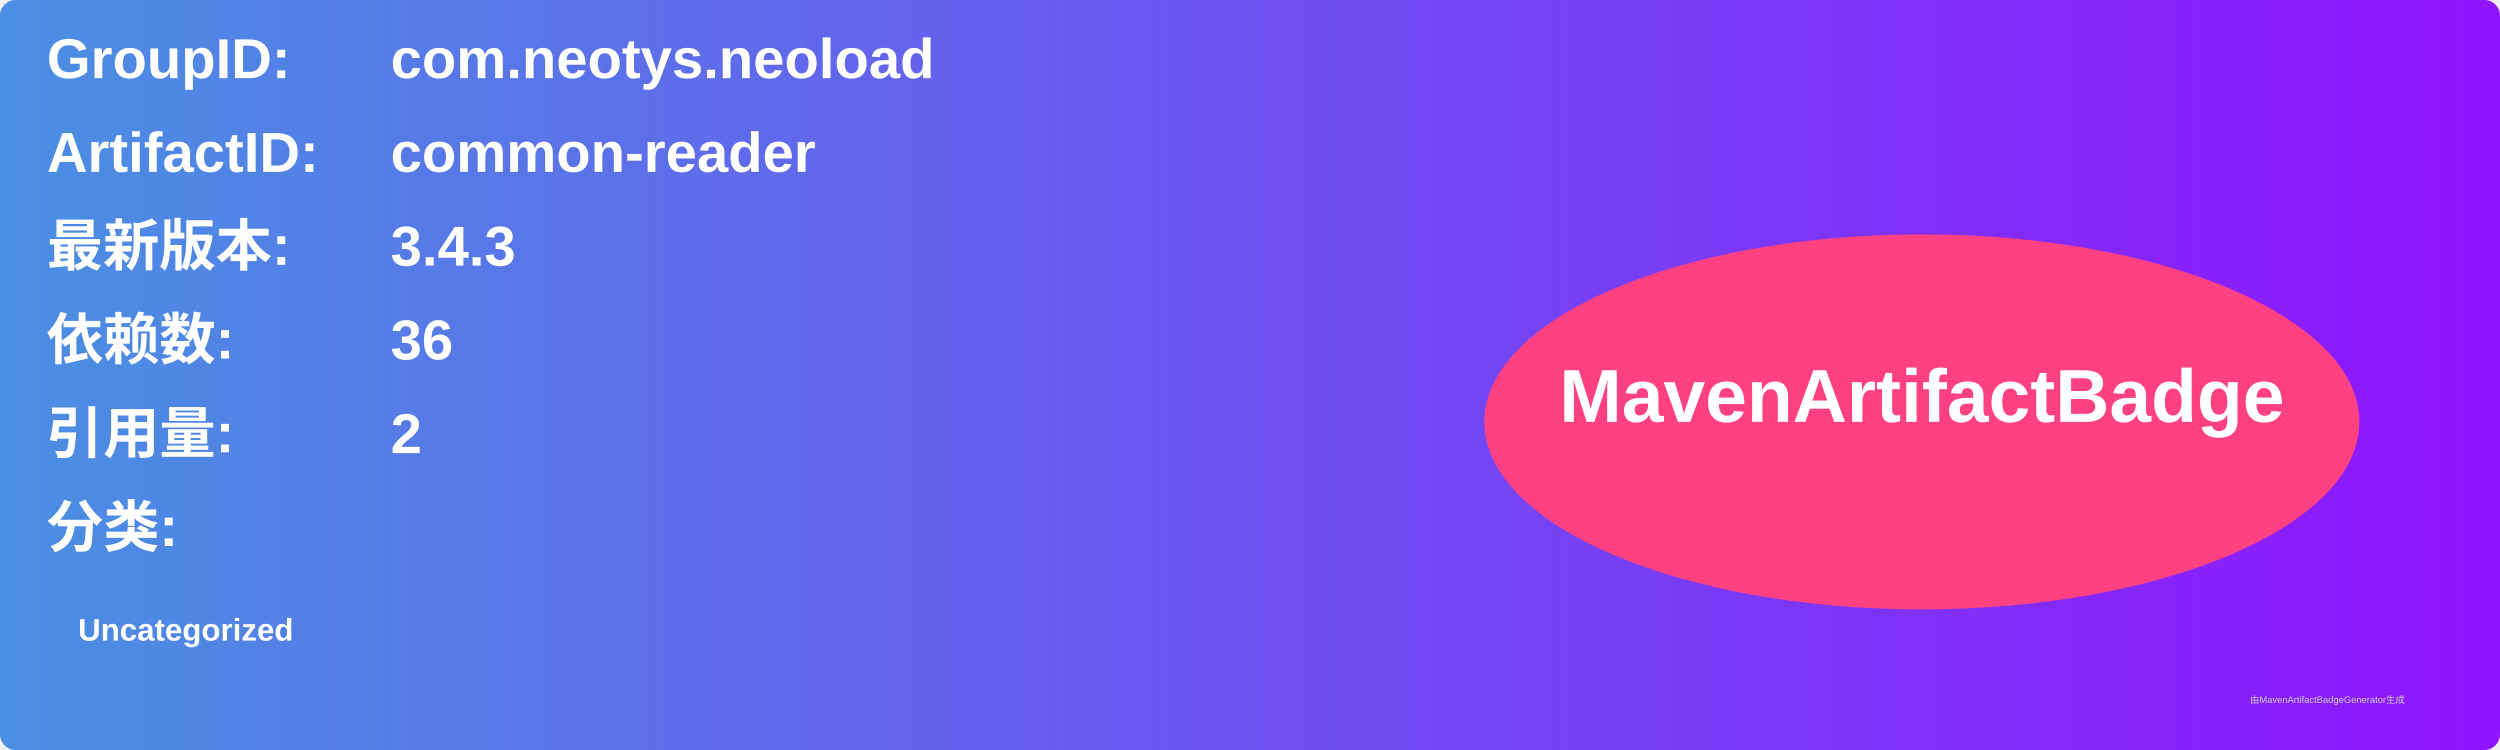
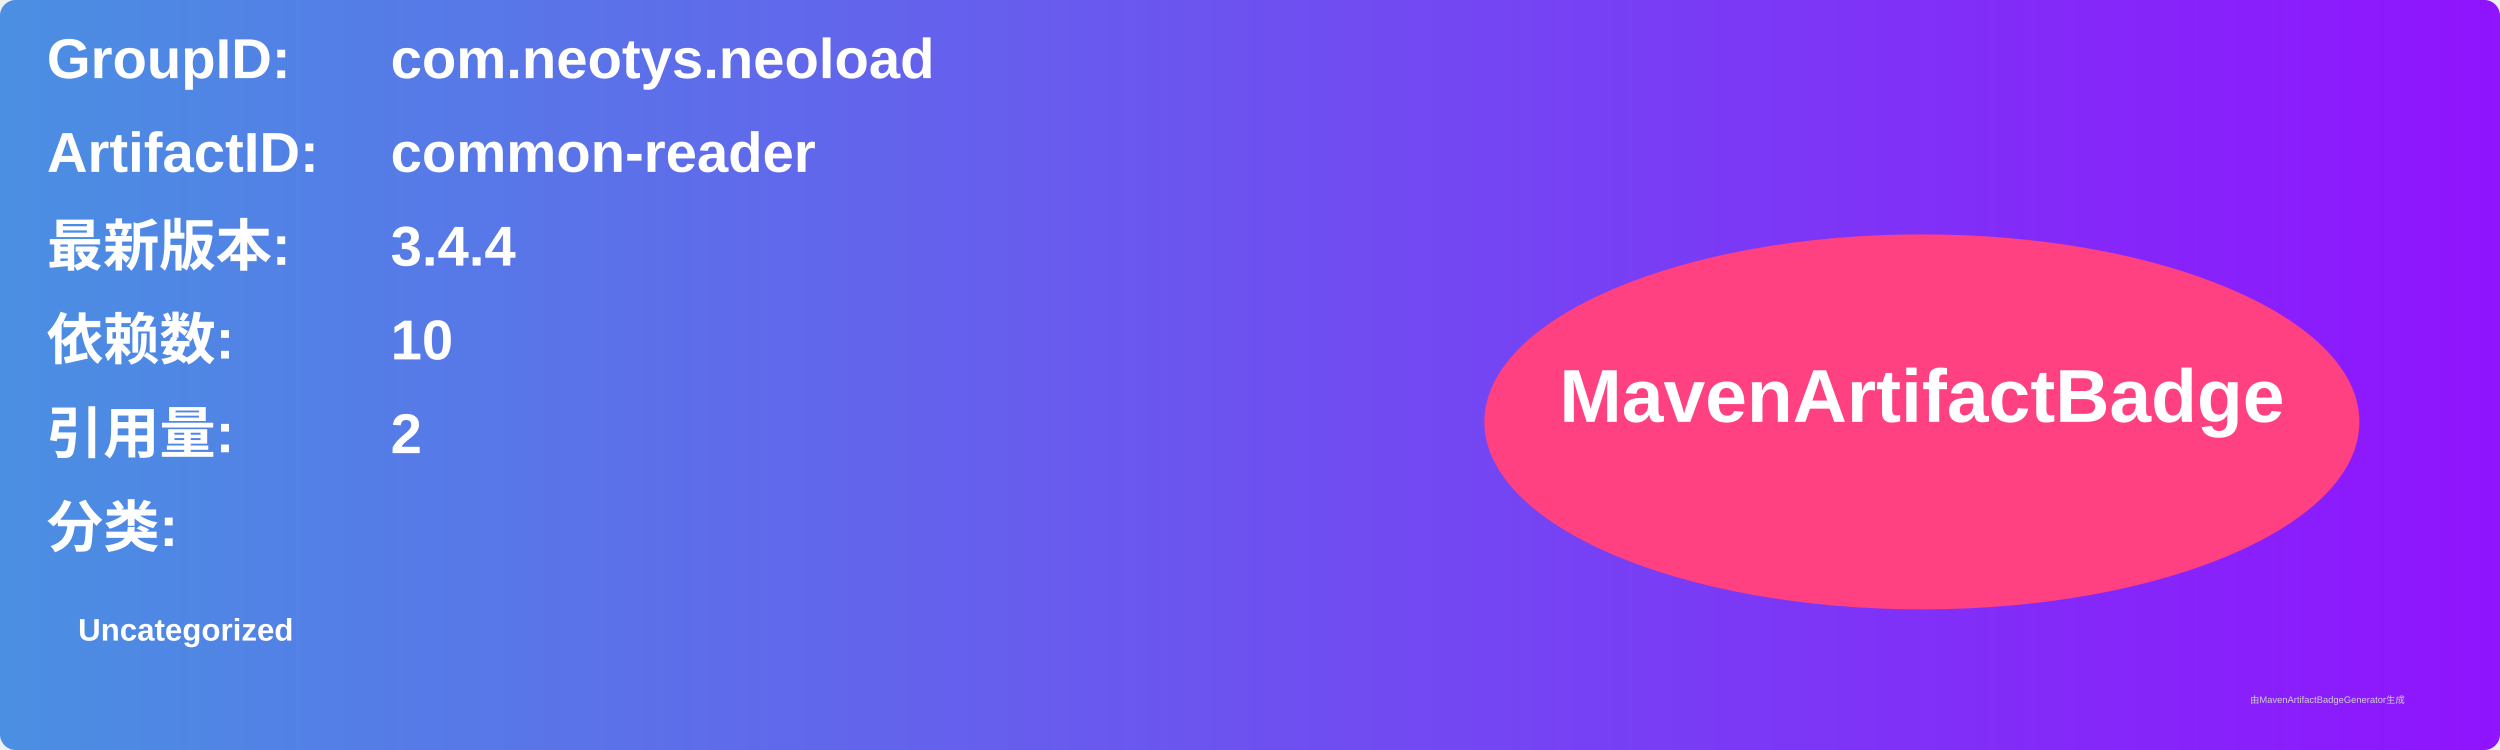
<svg xmlns="http://www.w3.org/2000/svg" width="800" height="240" viewBox="0 0 800 240">
  <linearGradient id="grad" x1="0%" y1="0%" x2="100%" y2="0%">
    <stop offset="0%" stop-color="#4a90e2" />
    <stop offset="100%" stop-color="#9013fe" />
  </linearGradient>
  <rect width="100%" height="100%" rx="5" ry="5" fill="url(#grad)" />
  <g transform="translate(15, 15)">
    <text x="0" y="10" font-family="Arial" font-size="18" fill="white" font-weight="bold" width="260">GroupID:</text>
    <text x="110" y="10" font-family="Arial" font-size="18" fill="white" font-weight="bold" width="460">com.neotys.neoload</text>
    <text x="0" y="40" font-family="Arial" font-size="18" fill="white" font-weight="bold" width="260">ArtifactID:</text>
    <text x="110" y="40" font-family="Arial" font-size="18" fill="white" font-weight="bold" width="460">common-reader</text>
    <text x="0" y="70" font-family="Arial" font-size="18" fill="white" font-weight="bold">最新版本:</text>
    <text x="110" y="70" font-family="Arial" font-size="18" fill="white" font-weight="bold">
-       <tspan font-weight="bold">3.4.3</tspan>
+       <tspan font-weight="bold">3.4.4</tspan>
    </text>
    <text x="0" y="100" font-family="Arial" font-size="18" fill="white" font-weight="bold">依赖数: </text>
    <text x="110" y="100" font-family="Arial" font-size="18" fill="white">
-       <tspan font-weight="bold">36</tspan>
+       <tspan font-weight="bold">10</tspan>
    </text>
    <text x="0" y="130" font-family="Arial" font-size="18" fill="white" font-weight="bold">引用量: </text>
    <text x="110" y="130" font-family="Arial" font-size="18" fill="white">
      <tspan font-weight="bold">2</tspan>
    </text>
    <text x="0" y="160" font-family="Arial" font-size="18" fill="white" font-weight="bold">分类:</text>
    <text x="10" y="190" font-family="Arial" font-size="10" fill="white">
      <tspan font-weight="bold">Uncategorized</tspan>
    </text>
    <ellipse cx="600" cy="120" rx="140" ry="60" fill="#ff4081" />
    <text x="600" y="120" text-anchor="middle" font-family="Arial" font-size="24" fill="white" font-weight="bold">MavenArtifactBadge</text>
  </g>
  <text x="720" y="225" font-family="Arial" font-size="3" fill="#d0d0d0">由MavenArtifactBadgeGenerator生成</text>
</svg>
